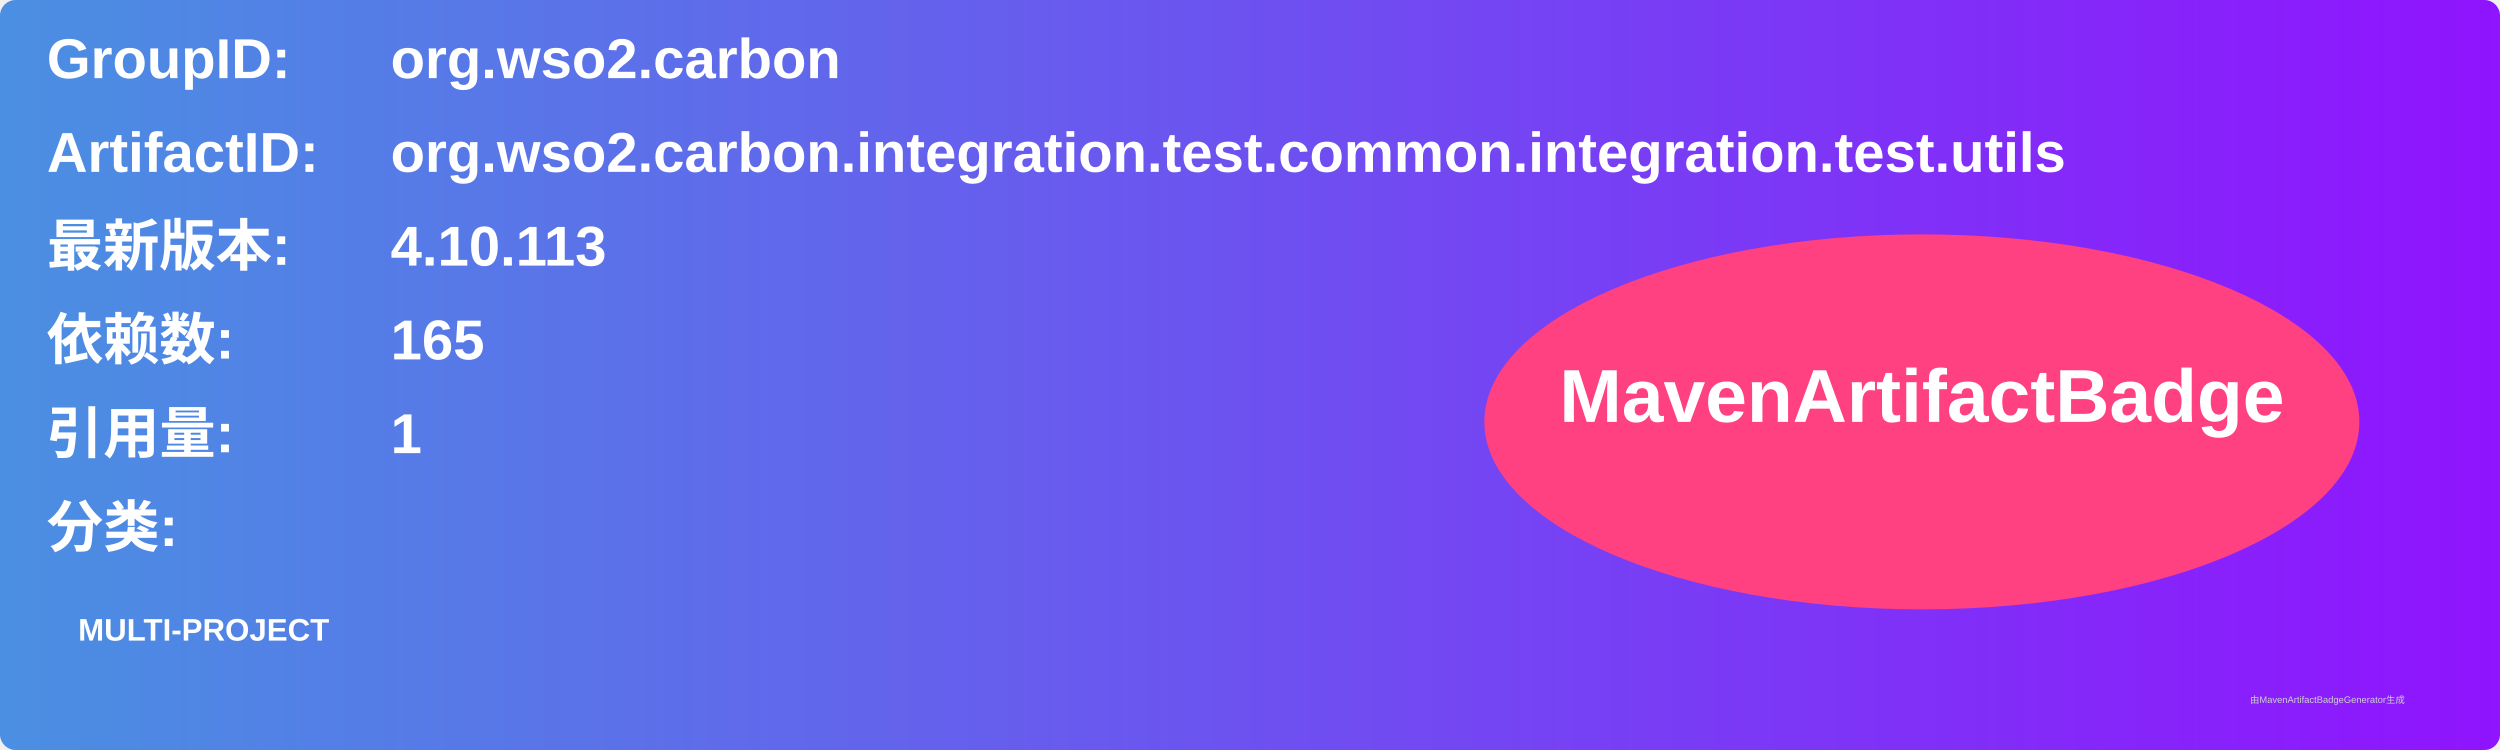
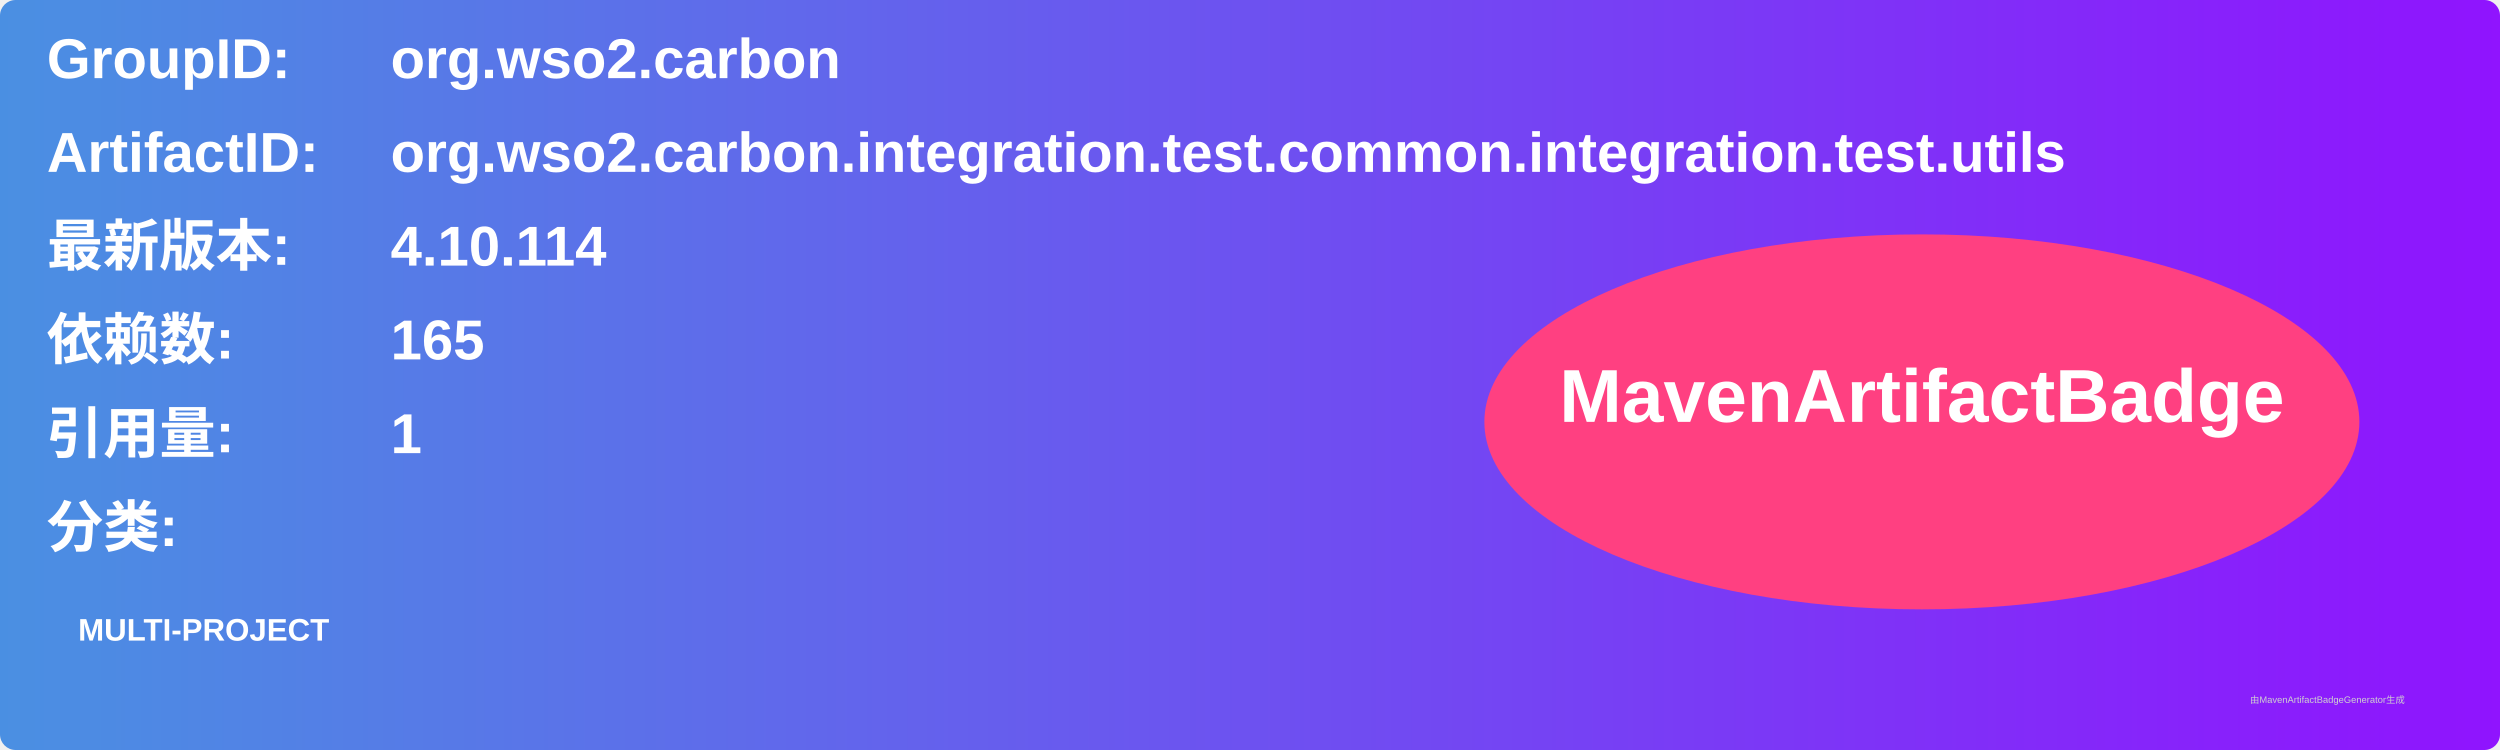
<svg xmlns="http://www.w3.org/2000/svg" width="800" height="240" viewBox="0 0 800 240">
  <linearGradient id="grad" x1="0%" y1="0%" x2="100%" y2="0%">
    <stop offset="0%" stop-color="#4a90e2" />
    <stop offset="100%" stop-color="#9013fe" />
  </linearGradient>
  <rect width="100%" height="100%" rx="5" ry="5" fill="url(#grad)" />
  <g transform="translate(15, 15)">
    <text x="0" y="10" font-family="Arial" font-size="18" fill="white" font-weight="bold" width="260">GroupID:</text>
    <text x="110" y="10" font-family="Arial" font-size="18" fill="white" font-weight="bold" width="460">org.wso2.carbon</text>
    <text x="0" y="40" font-family="Arial" font-size="18" fill="white" font-weight="bold" width="260">ArtifactID:</text>
    <text x="110" y="40" font-family="Arial" font-size="18" fill="white" font-weight="bold" width="460">org.wso2.carbon.integration.test.common.integration.test.utils</text>
    <text x="0" y="70" font-family="Arial" font-size="18" fill="white" font-weight="bold">最新版本:</text>
    <text x="110" y="70" font-family="Arial" font-size="18" fill="white" font-weight="bold">
-       <tspan font-weight="bold">4.10.113</tspan>
+       <tspan font-weight="bold">4.10.114</tspan>
    </text>
    <text x="0" y="100" font-family="Arial" font-size="18" fill="white" font-weight="bold">依赖数: </text>
    <text x="110" y="100" font-family="Arial" font-size="18" fill="white">
      <tspan font-weight="bold">165</tspan>
    </text>
    <text x="0" y="130" font-family="Arial" font-size="18" fill="white" font-weight="bold">引用量: </text>
    <text x="110" y="130" font-family="Arial" font-size="18" fill="white">
      <tspan font-weight="bold">1</tspan>
    </text>
    <text x="0" y="160" font-family="Arial" font-size="18" fill="white" font-weight="bold">分类:</text>
    <text x="10" y="190" font-family="Arial" font-size="10" fill="white">
      <tspan font-weight="bold">MULTI-PROJECT</tspan>
    </text>
    <ellipse cx="600" cy="120" rx="140" ry="60" fill="#ff4081" />
    <text x="600" y="120" text-anchor="middle" font-family="Arial" font-size="24" fill="white" font-weight="bold">MavenArtifactBadge</text>
  </g>
  <text x="720" y="225" font-family="Arial" font-size="3" fill="#d0d0d0">由MavenArtifactBadgeGenerator生成</text>
</svg>
